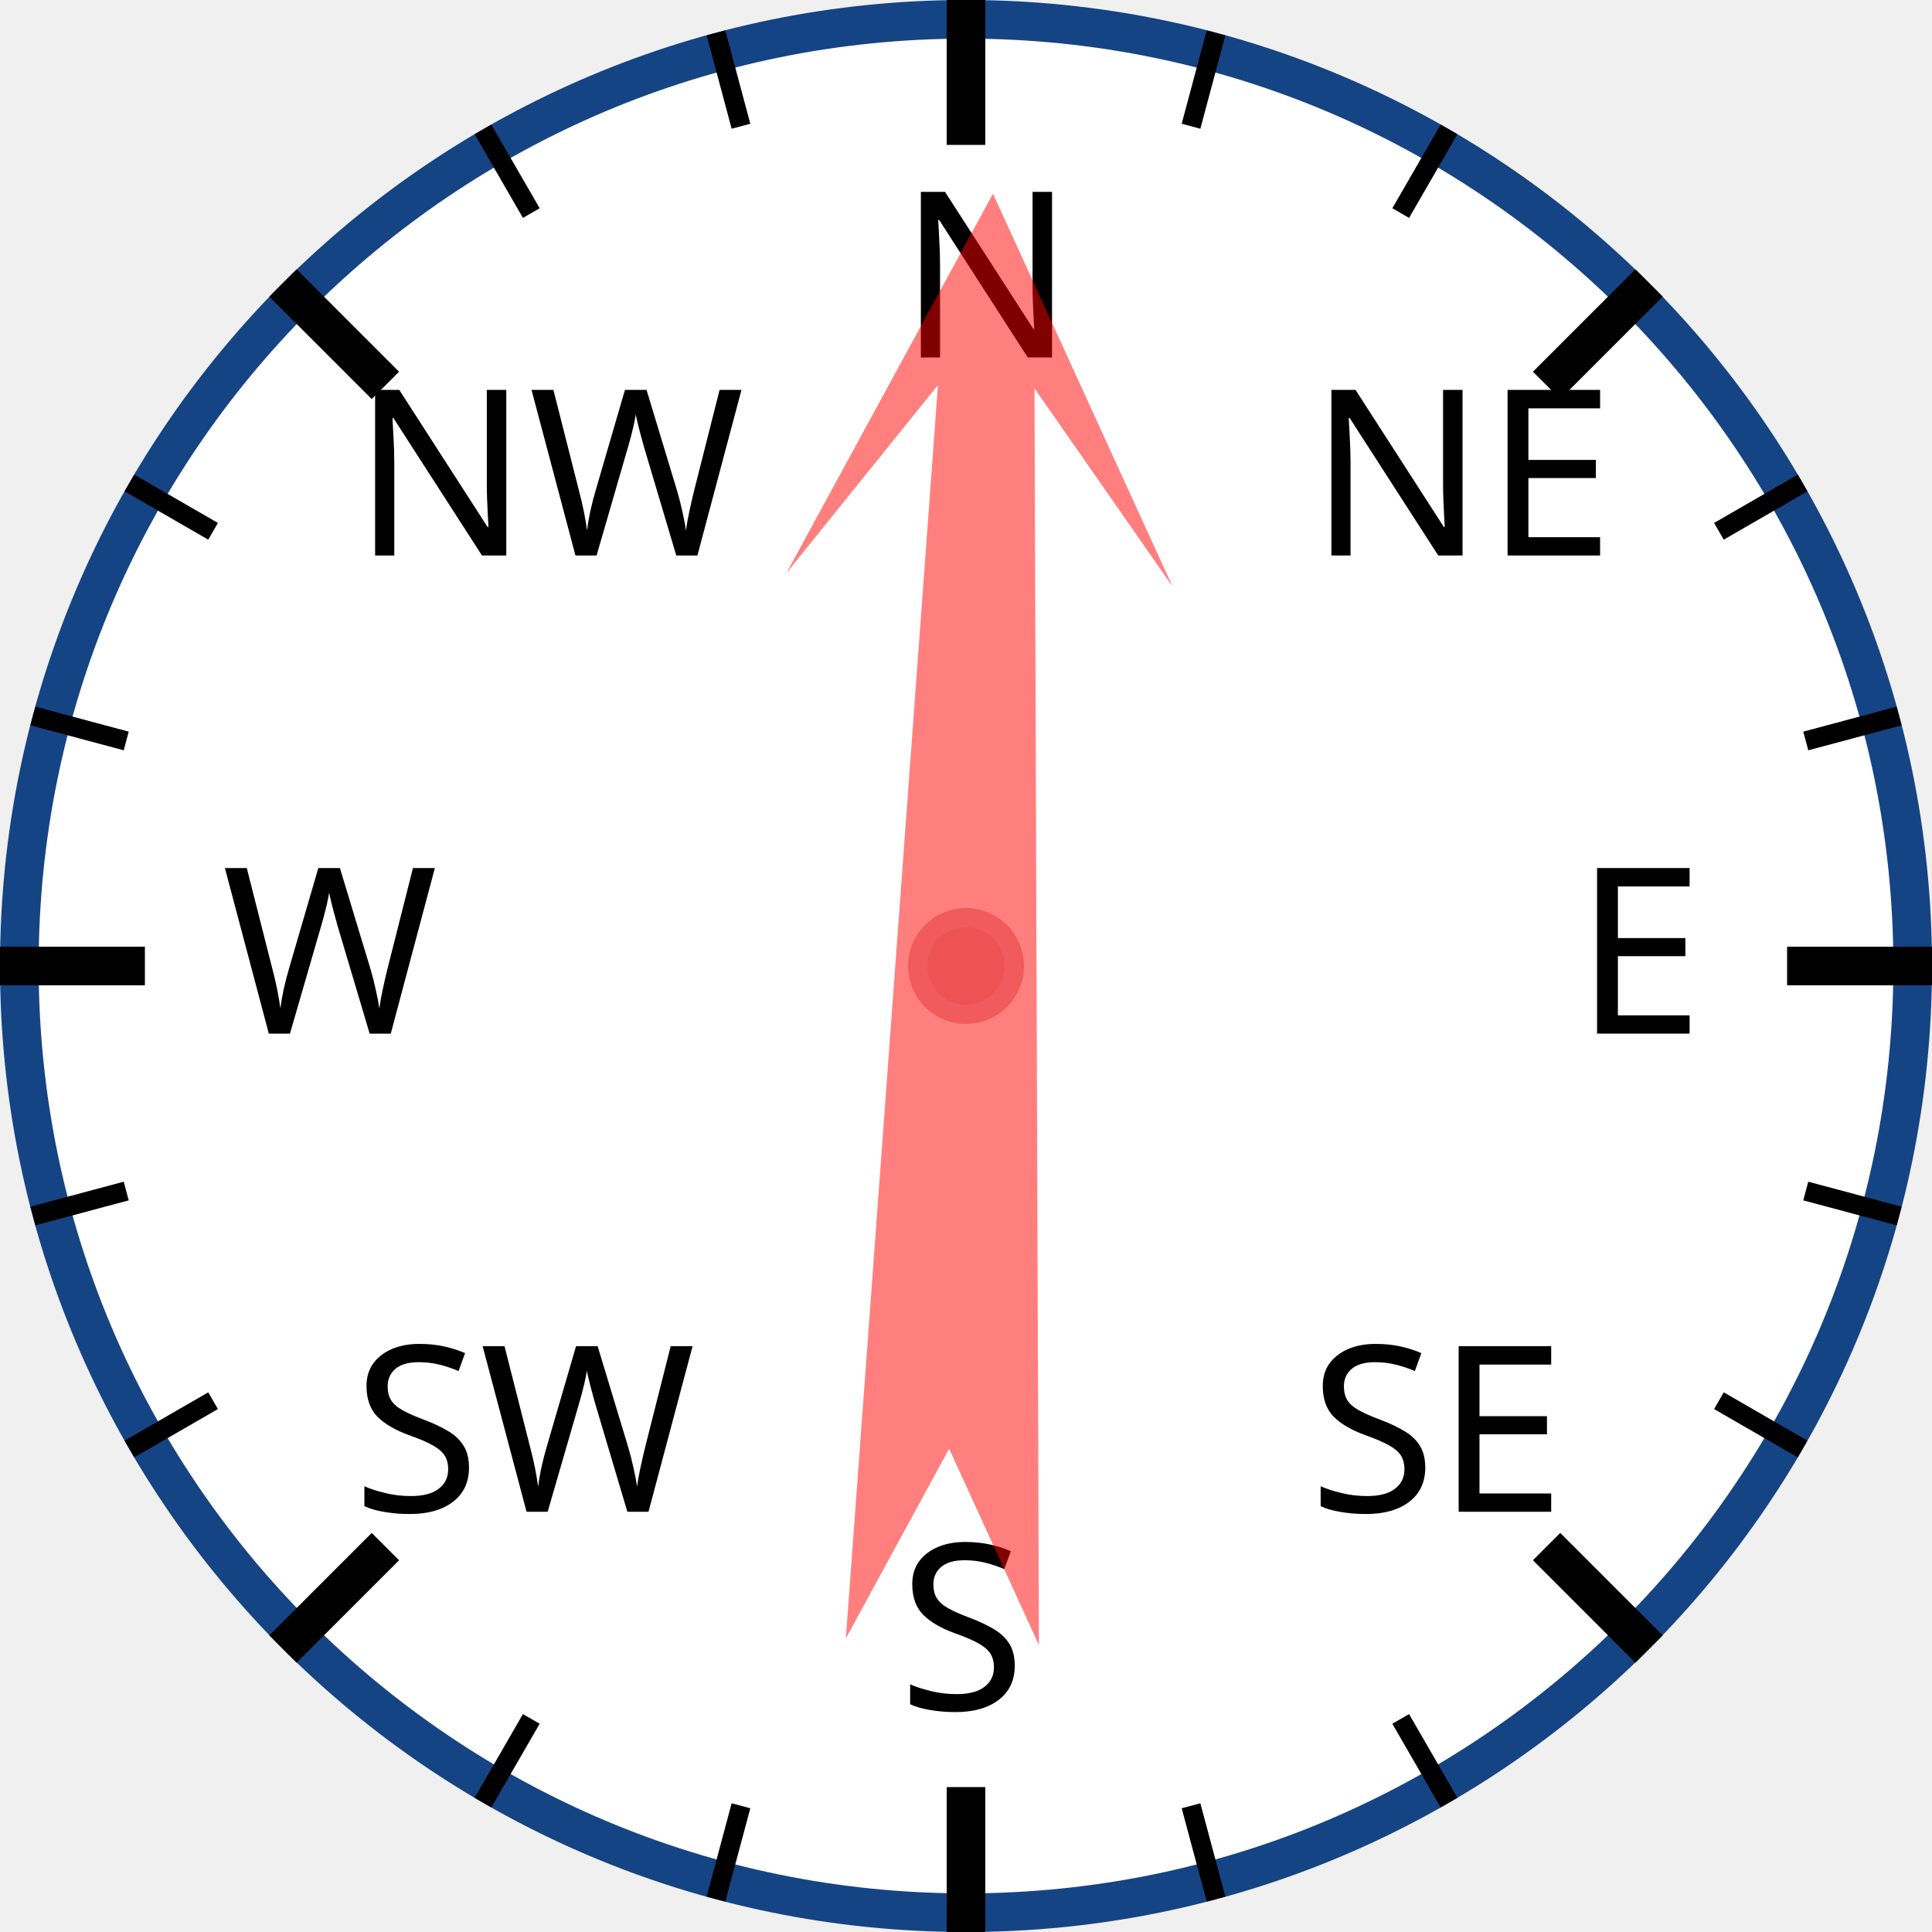
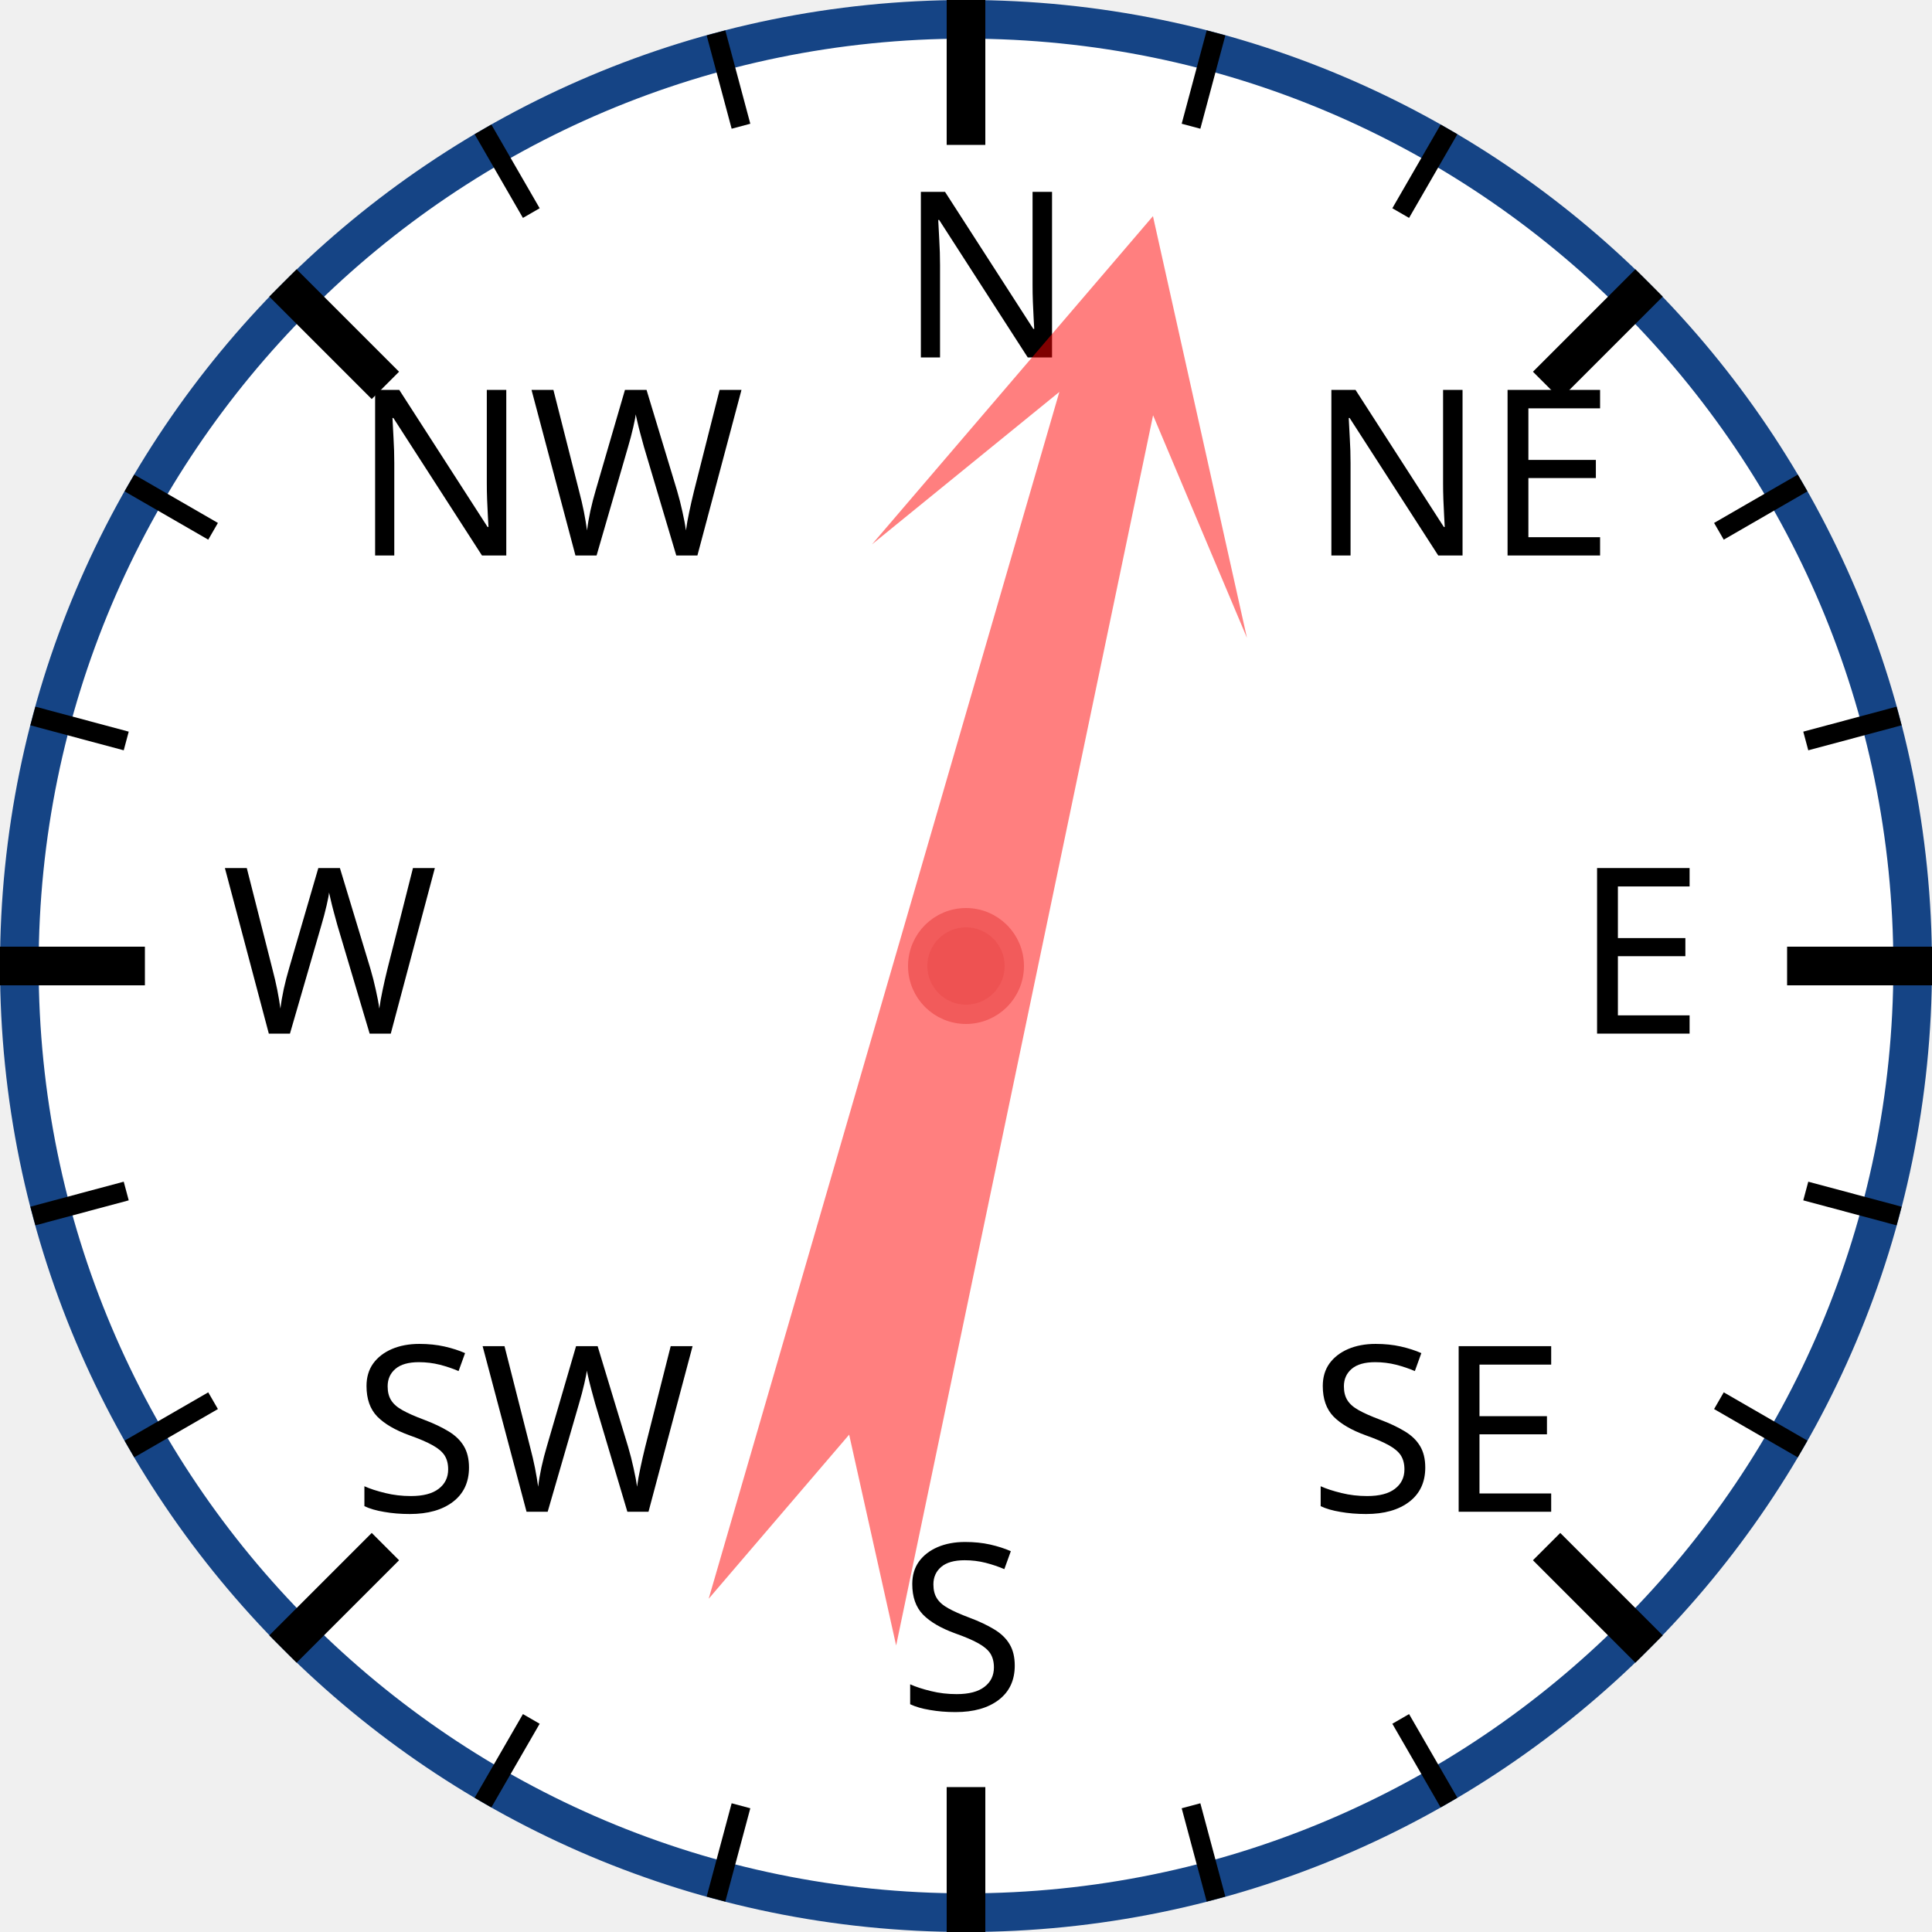
<svg xmlns="http://www.w3.org/2000/svg" width="120px" height="120px" viewBox="0 0 200 200">
  <circle cx="100" cy="100" r="98" style="fill: white; stroke: #154485; stroke-width: 4;" />
  <text x="93.0" y="37.0" style="font-family: sans-serif; font-size: 18pt;">N</text>
  <line x1="100.0" y1="0.0" x2="100.0" y2="15.0" style="stroke: black; stroke-width: 4;" />
  <line x1="74.118" y1="3.407" x2="76.706" y2="13.067" style="stroke: black; stroke-width: 2;" />
  <line x1="50" y1="13.397" x2="55" y2="22.058" style="stroke: black; stroke-width: 2;" />
  <text x="36.503" y="57.503" style="font-family: sans-serif; font-size: 18pt;">NW</text>
  <line x1="29.289" y1="29.289" x2="39.896" y2="39.896" style="stroke: black; stroke-width: 4;" />
  <line x1="13.397" y1="50" x2="22.058" y2="55" style="stroke: black; stroke-width: 2;" />
  <line x1="3.407" y1="74.118" x2="13.067" y2="76.706" style="stroke: black; stroke-width: 2;" />
  <text x="23.0" y="107.0" style="font-family: sans-serif; font-size: 18pt;">W</text>
  <line x1="0.0" y1="100.0" x2="15.0" y2="100.0" style="stroke: black; stroke-width: 4;" />
  <line x1="3.407" y1="125.882" x2="13.067" y2="123.294" style="stroke: black; stroke-width: 2;" />
  <line x1="13.397" y1="150" x2="22.058" y2="145" style="stroke: black; stroke-width: 2;" />
  <text x="36.503" y="156.497" style="font-family: sans-serif; font-size: 18pt;">SW</text>
  <line x1="29.289" y1="170.711" x2="39.896" y2="160.104" style="stroke: black; stroke-width: 4;" />
  <line x1="50" y1="186.603" x2="55" y2="177.942" style="stroke: black; stroke-width: 2;" />
  <line x1="74.118" y1="196.593" x2="76.706" y2="186.933" style="stroke: black; stroke-width: 2;" />
  <text x="93" y="177.0" style="font-family: sans-serif; font-size: 18pt;">S</text>
  <line x1="100" y1="200.0" x2="100" y2="185.0" style="stroke: black; stroke-width: 4;" />
  <line x1="125.882" y1="196.593" x2="123.294" y2="186.933" style="stroke: black; stroke-width: 2;" />
  <line x1="150.0" y1="186.603" x2="145.0" y2="177.942" style="stroke: black; stroke-width: 2;" />
  <text x="135.497" y="156.497" style="font-family: sans-serif; font-size: 18pt;">SE</text>
  <line x1="170.711" y1="170.711" x2="160.104" y2="160.104" style="stroke: black; stroke-width: 4;" />
  <line x1="186.603" y1="150" x2="177.942" y2="145" style="stroke: black; stroke-width: 2;" />
  <line x1="196.593" y1="125.882" x2="186.933" y2="123.294" style="stroke: black; stroke-width: 2;" />
  <text x="163.0" y="107" style="font-family: sans-serif; font-size: 18pt;">E</text>
  <line x1="200.0" y1="100" x2="185.0" y2="100" style="stroke: black; stroke-width: 4;" />
  <line x1="196.593" y1="74.118" x2="186.933" y2="76.706" style="stroke: black; stroke-width: 2;" />
  <line x1="186.603" y1="50" x2="177.942" y2="55" style="stroke: black; stroke-width: 2;" />
  <text x="135.497" y="57.503" style="font-family: sans-serif; font-size: 18pt;">NE</text>
  <line x1="170.711" y1="29.289" x2="160.104" y2="39.896" style="stroke: black; stroke-width: 4;" />
  <line x1="150" y1="13.397" x2="145" y2="22.058" style="stroke: black; stroke-width: 2;" />
  <line x1="125.882" y1="3.407" x2="123.294" y2="13.067" style="stroke: black; stroke-width: 2;" />
-   <polygon points="100 20 120 60 105 40 110 170 100 150 90 170 95 40 80 60" style="fill: red; fill-opacity: 0.5;" transform="rotate(2,100,100)" />
+   <polygon points="100 20 120 60 105 40 110 170 100 150 90 170 95 40 80 60" style="fill: red; fill-opacity: 0.5;" transform="rotate(14,100,100)" />
  <circle cx="100" cy="100" r="5" style="fill: #EE5252; stroke: #F25B5B; stroke-width: 2;" />
</svg>
